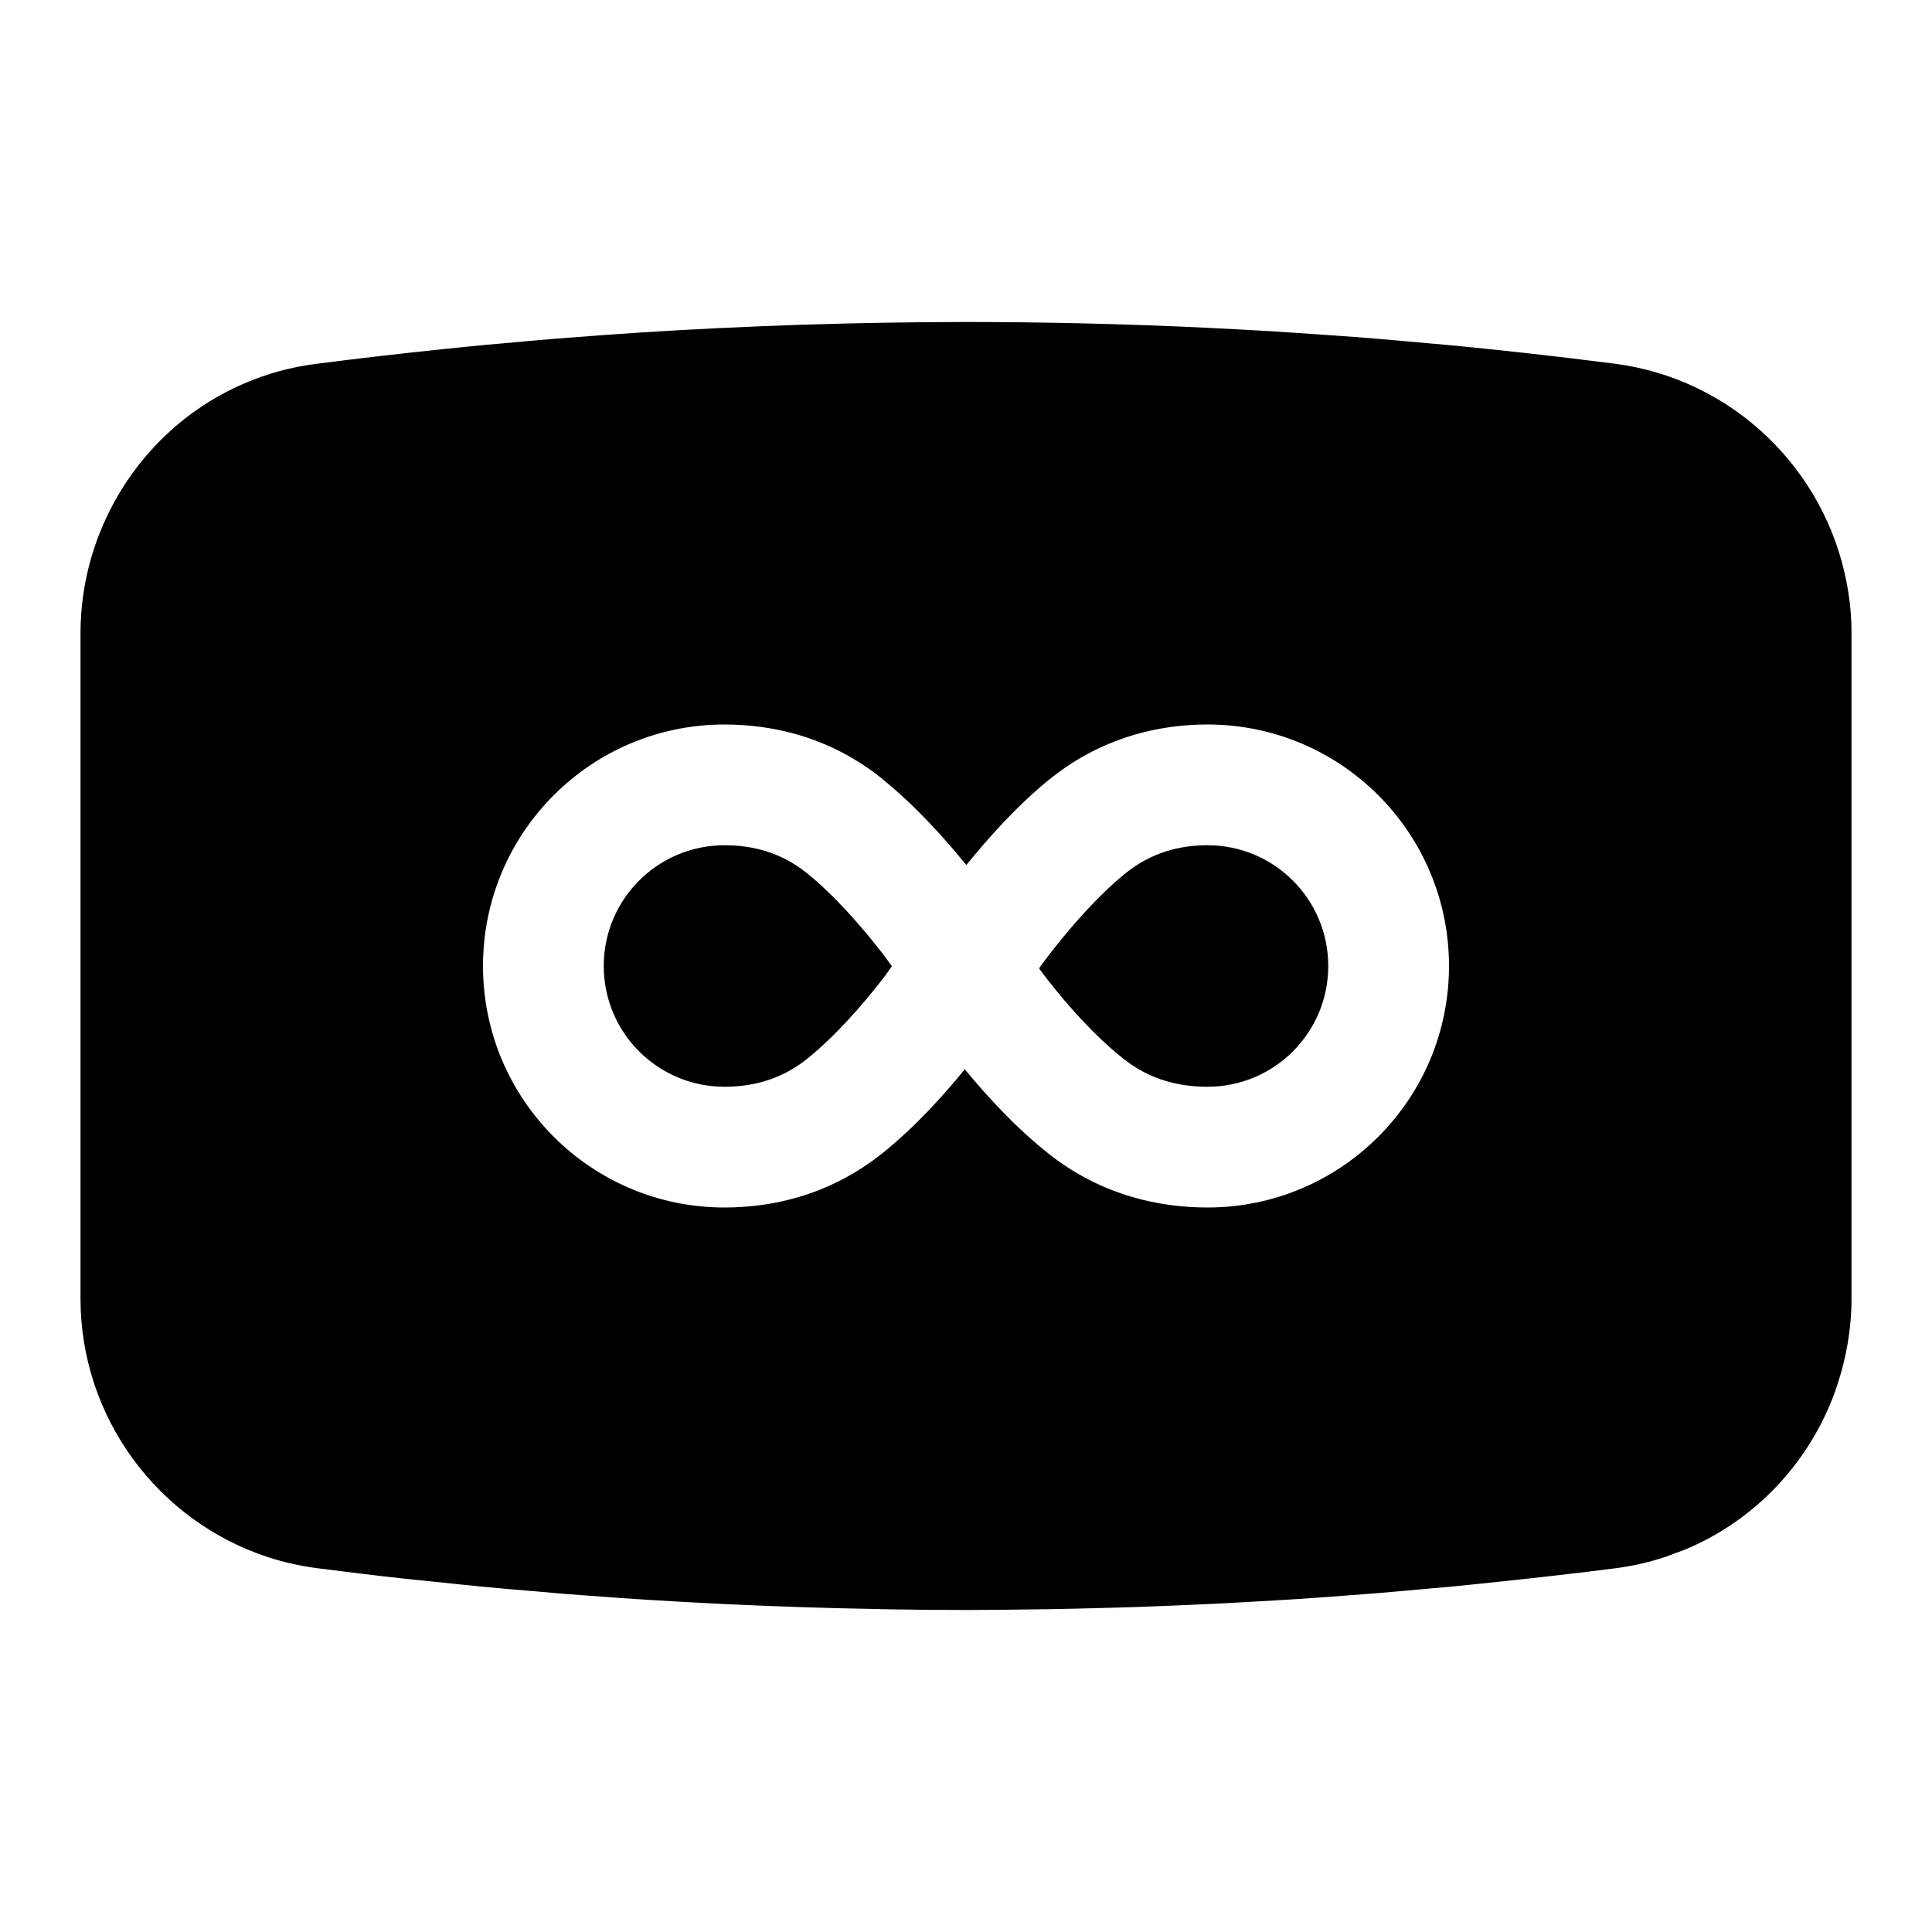
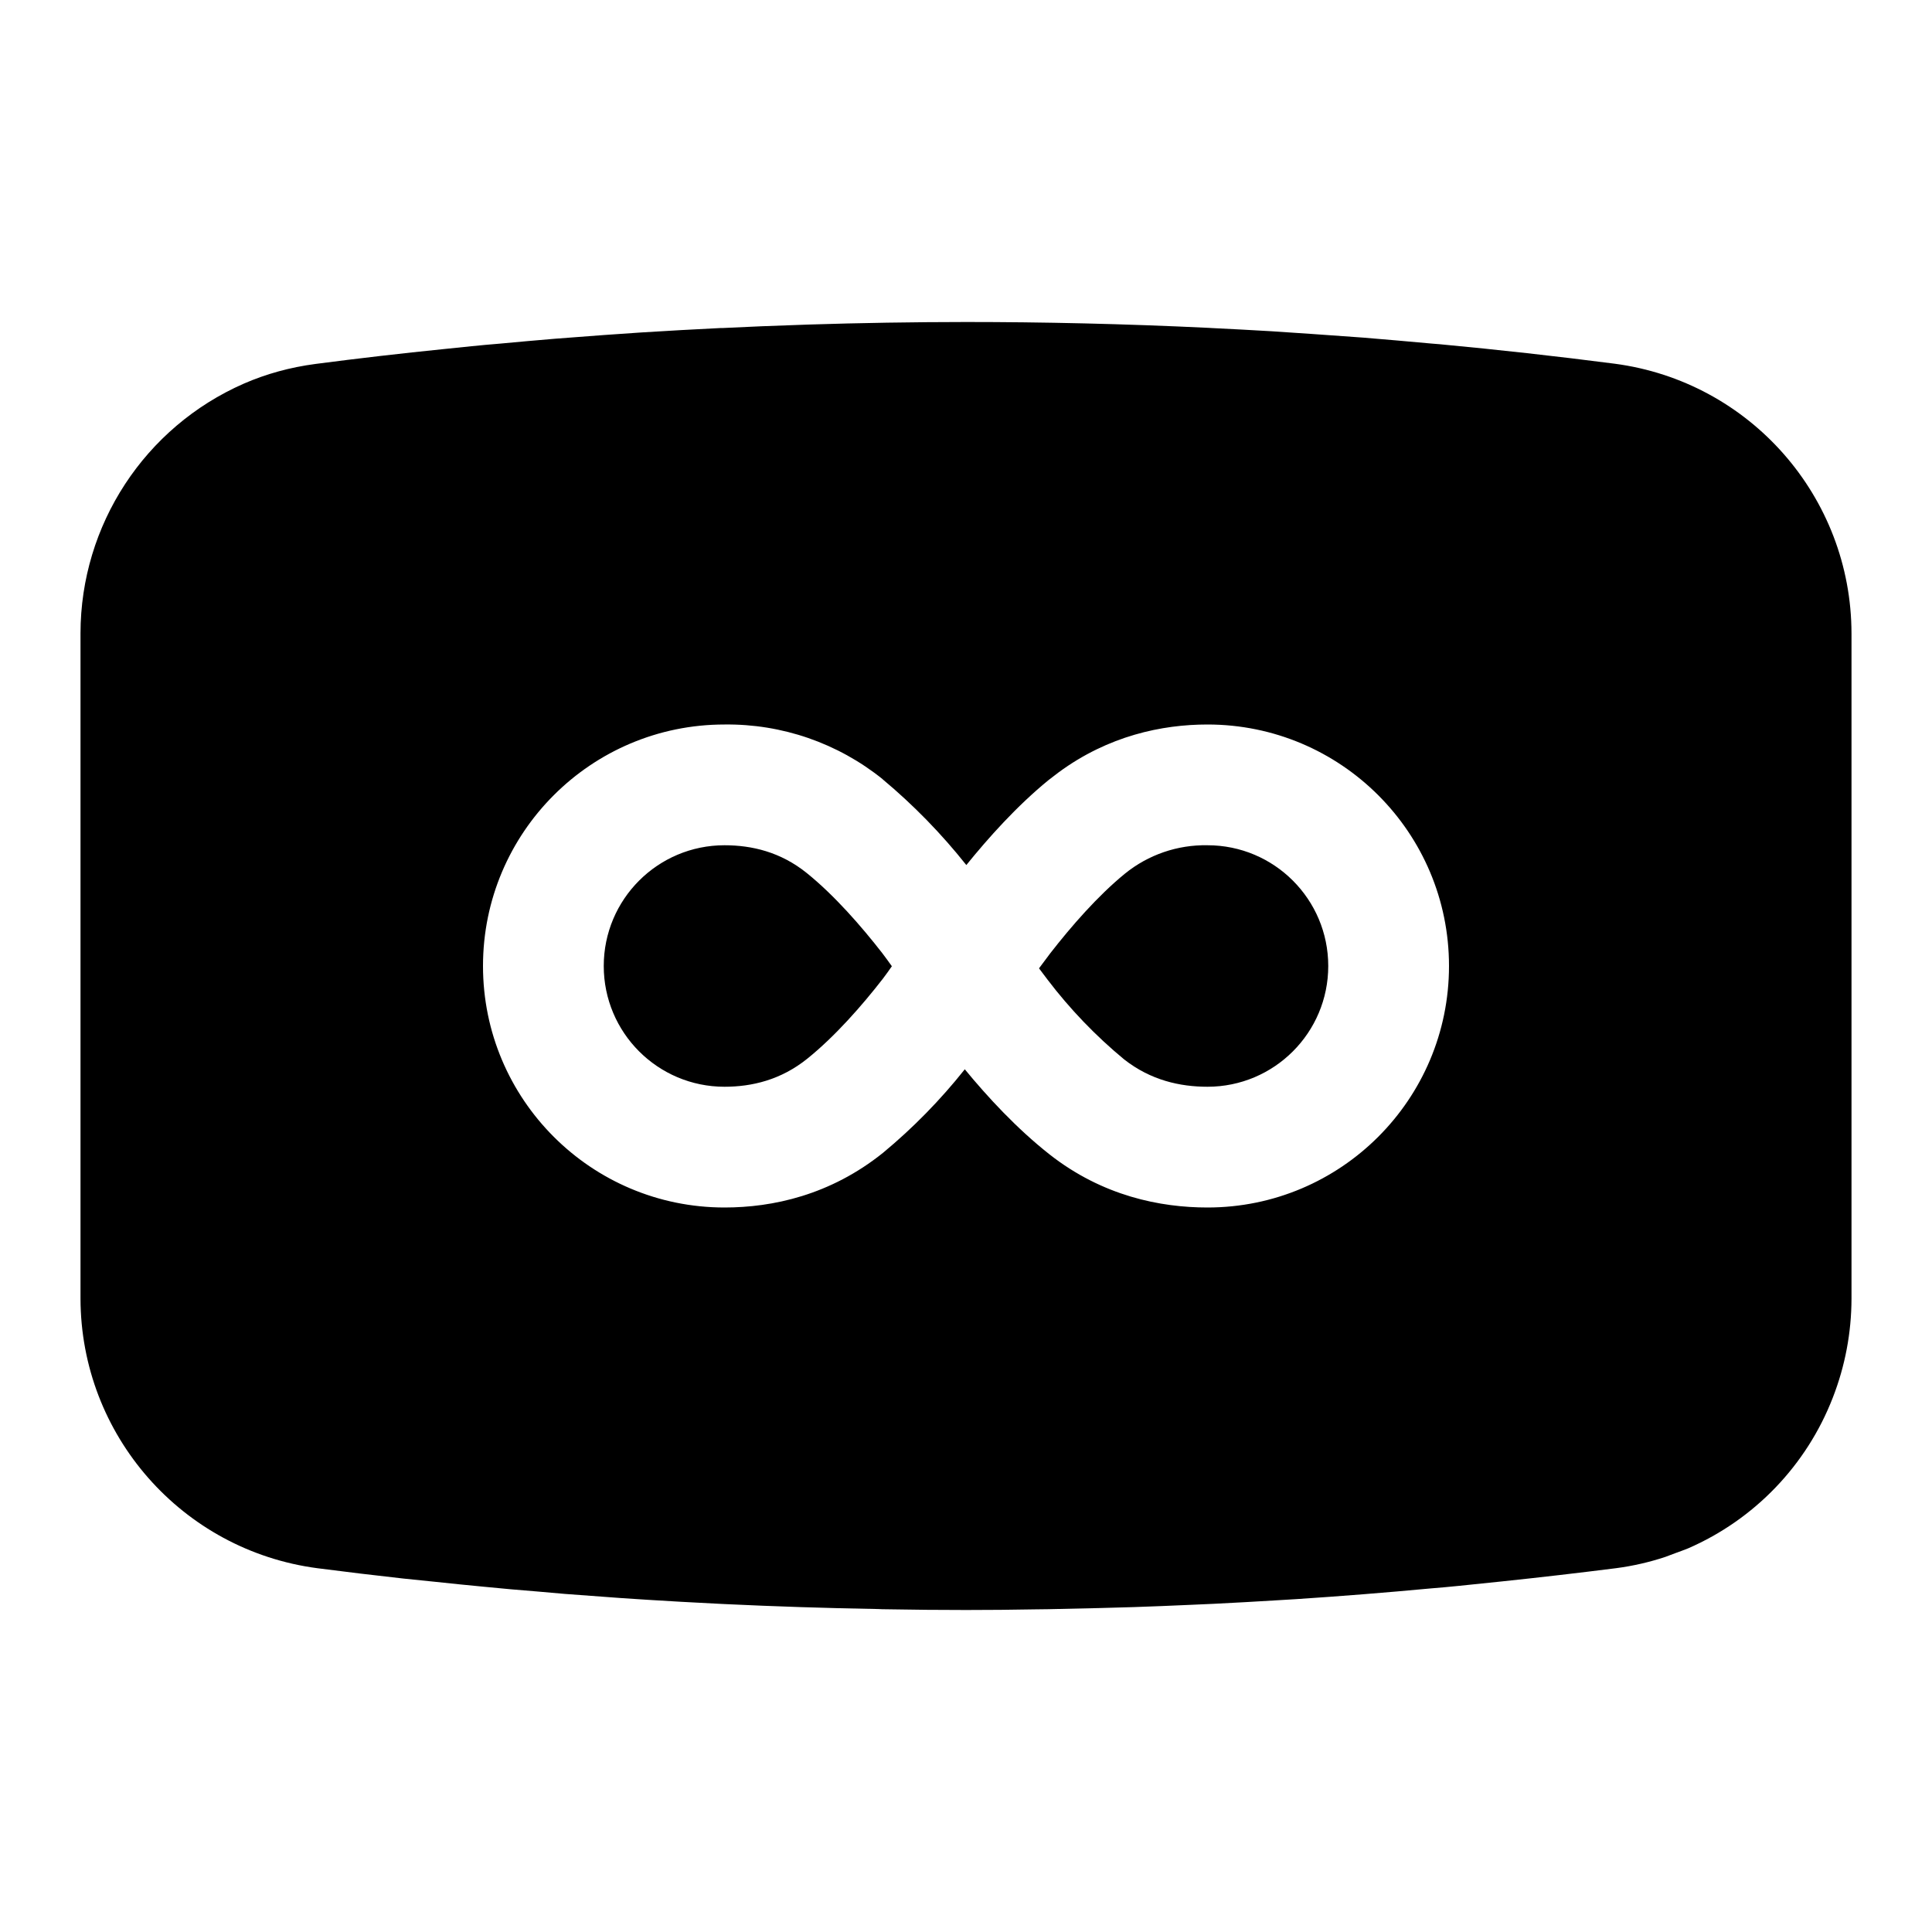
- <svg xmlns="http://www.w3.org/2000/svg" width="24" height="24" viewBox="0 0 24 24" fill="none">
-   <path d="M9 10.5C9.339 10.5 9.697 10.583 10.023 10.846C10.365 11.122 10.699 11.505 10.959 11.839C11.003 11.895 11.041 11.952 11.079 12.003C11.043 12.052 11.007 12.107 10.965 12.161C10.707 12.493 10.372 12.875 10.029 13.151C9.7 13.416 9.339 13.5 9 13.5C8.171 13.5 7.5 12.829 7.5 12C7.5 11.171 8.171 10.5 9 10.5Z" fill="black" />
-   <path d="M15 10.5C15.829 10.5 16.5 11.171 16.5 12C16.5 12.829 15.829 13.5 15 13.5C14.659 13.5 14.295 13.419 13.964 13.159C13.612 12.882 13.268 12.498 13.011 12.167C12.973 12.119 12.939 12.073 12.907 12.029C12.95 11.971 12.995 11.908 13.046 11.843C13.305 11.51 13.635 11.13 13.974 10.854C14.303 10.585 14.663 10.5 15 10.5Z" fill="black" />
-   <path fill-rule="evenodd" clip-rule="evenodd" d="M12 4C12.951 4 13.959 4.022 15.018 4.073C15.029 4.074 15.04 4.075 15.051 4.075C15.297 4.087 15.546 4.1 15.797 4.115L16.035 4.131C16.12 4.136 16.204 4.143 16.289 4.148C16.502 4.163 16.717 4.177 16.934 4.194C17.217 4.217 17.501 4.242 17.784 4.268C17.818 4.271 17.851 4.273 17.885 4.276C18.611 4.344 19.335 4.425 20.057 4.518C21.524 4.706 22.675 5.832 22.941 7.245C22.98 7.448 23 7.656 23 7.869V16.134C23 16.506 22.936 16.866 22.823 17.205C22.805 17.259 22.787 17.312 22.767 17.364C22.442 18.196 21.799 18.876 20.971 19.233C20.919 19.256 20.865 19.274 20.811 19.294C20.77 19.309 20.729 19.327 20.686 19.341C20.492 19.405 20.289 19.452 20.08 19.48C19.607 19.541 19.132 19.594 18.656 19.645C18.48 19.663 18.303 19.683 18.124 19.7C18.007 19.712 17.889 19.722 17.771 19.732C17.567 19.751 17.361 19.77 17.152 19.787C17.023 19.798 16.894 19.808 16.765 19.817C16.546 19.834 16.325 19.851 16.102 19.865C16.013 19.871 15.925 19.875 15.836 19.881C15.586 19.896 15.334 19.91 15.079 19.923C14.981 19.928 14.883 19.931 14.785 19.936C14.552 19.946 14.318 19.956 14.081 19.964C13.938 19.969 13.794 19.972 13.65 19.976C13.442 19.981 13.232 19.987 13.021 19.99C12.967 19.991 12.913 19.991 12.859 19.992C12.575 19.996 12.289 20 12 20C11.677 20 11.348 19.997 11.012 19.991C10.977 19.991 10.943 19.989 10.908 19.988C10.291 19.978 9.652 19.957 8.994 19.926C8.955 19.924 8.916 19.922 8.877 19.92C8.601 19.906 8.322 19.891 8.04 19.873C7.928 19.866 7.817 19.858 7.705 19.851C7.477 19.835 7.247 19.818 7.015 19.8C6.905 19.791 6.795 19.781 6.686 19.771C6.462 19.753 6.237 19.734 6.011 19.712C5.813 19.693 5.615 19.672 5.418 19.651C5.282 19.637 5.146 19.625 5.009 19.609C4.653 19.57 4.298 19.527 3.943 19.481C3.733 19.454 3.529 19.408 3.334 19.345C1.966 18.9 1 17.613 1 16.131V7.866C1 7.543 1.047 7.228 1.133 6.929C1.182 6.759 1.244 6.595 1.318 6.437C1.663 5.696 2.267 5.094 3.028 4.766C3.307 4.645 3.606 4.561 3.92 4.521C4.451 4.452 4.983 4.391 5.516 4.336C5.628 4.324 5.742 4.312 5.855 4.301C5.973 4.289 6.09 4.279 6.207 4.269C6.434 4.248 6.662 4.227 6.894 4.208C6.951 4.203 7.008 4.2 7.065 4.195C7.352 4.173 7.641 4.151 7.935 4.132C7.95 4.131 7.966 4.13 7.981 4.129C8.3 4.108 8.623 4.091 8.949 4.075C8.957 4.075 8.966 4.075 8.974 4.074C9.296 4.059 9.623 4.045 9.953 4.034C9.98 4.033 10.008 4.033 10.035 4.032C10.677 4.012 11.332 4 12 4ZM15 9C14.435 9 13.768 9.139 13.149 9.595L13.026 9.69C12.63 10.013 12.276 10.41 12.004 10.746C11.728 10.406 11.367 10.005 10.964 9.68L10.965 9.679C10.31 9.15 9.593 9 9 9C7.343 9 6 10.343 6 12C6 13.657 7.343 15 9 15C9.595 15 10.313 14.848 10.97 14.319C11.362 14.004 11.713 13.617 11.985 13.283C12.266 13.625 12.63 14.02 13.036 14.339C13.697 14.858 14.417 15 15 15C16.657 15 18 13.657 18 12C18 10.343 16.657 9 15 9Z" fill="black" />
+ <svg xmlns="http://www.w3.org/2000/svg" width="24" height="24" fill="none" viewBox="0 0 24 24">
+   <path fill="#000" d="M9 10.5c.339 0 .697.083 1.023.346.342.276.676.659.936.993q.065.086.12.164-.052.076-.114.158c-.258.332-.593.714-.936.99-.329.265-.69.349-1.029.349a1.5 1.5 0 1 1 0-3m6 0a1.5 1.5 0 1 1 0 3c-.34 0-.705-.08-1.036-.34a6 6 0 0 1-.953-.993l-.104-.138q.064-.088.139-.186c.259-.333.589-.713.928-.99A1.58 1.58 0 0 1 15 10.5" />
+   <path fill="#000" fill-rule="evenodd" d="M12 4c.95 0 1.959.022 3.018.073l.033.002q.37.018.746.04l.238.016.254.017.645.046q.425.035.85.074l.1.008q1.09.102 2.173.242A3.385 3.385 0 0 1 23 7.869v8.265a3.4 3.4 0 0 1-.233 1.23 3.37 3.37 0 0 1-1.796 1.87q-.078.031-.16.06l-.125.047a3.3 3.3 0 0 1-.606.139q-.71.09-1.424.165l-.532.055q-.176.018-.352.032a61 61 0 0 1-1.67.133l-.266.016q-.375.023-.757.042l-.294.013q-.349.016-.704.028l-.43.012-.63.014-.162.002Q12.433 20 12 20q-.484 0-.988-.009-.053 0-.104-.003a63 63 0 0 1-1.914-.062l-.117-.006a61 61 0 0 1-.837-.047l-.335-.022-.69-.051-.33-.029q-.335-.026-.674-.06-.297-.028-.593-.06l-.41-.042a61 61 0 0 1-1.065-.128A3.385 3.385 0 0 1 1 16.131V7.866a3.39 3.39 0 0 1 2.028-3.1q.42-.183.892-.245.796-.104 1.596-.185l.34-.035q.176-.018.351-.032.34-.032.687-.061l.171-.013q.43-.034.87-.063l.046-.003q.48-.03.968-.054h.025q.483-.024.98-.04l.081-.003A63 63 0 0 1 12 4m3 5c-.565 0-1.232.14-1.85.595l-.124.095c-.396.323-.75.72-1.022 1.056a7.3 7.3 0 0 0-1.04-1.066v-.001A3.07 3.07 0 0 0 9 9a3 3 0 1 0 0 6c.595 0 1.313-.152 1.97-.68a7 7 0 0 0 1.015-1.037c.281.342.646.737 1.051 1.056.661.52 1.381.661 1.964.661a3 3 0 1 0 0-6" clip-rule="evenodd" />
</svg>
